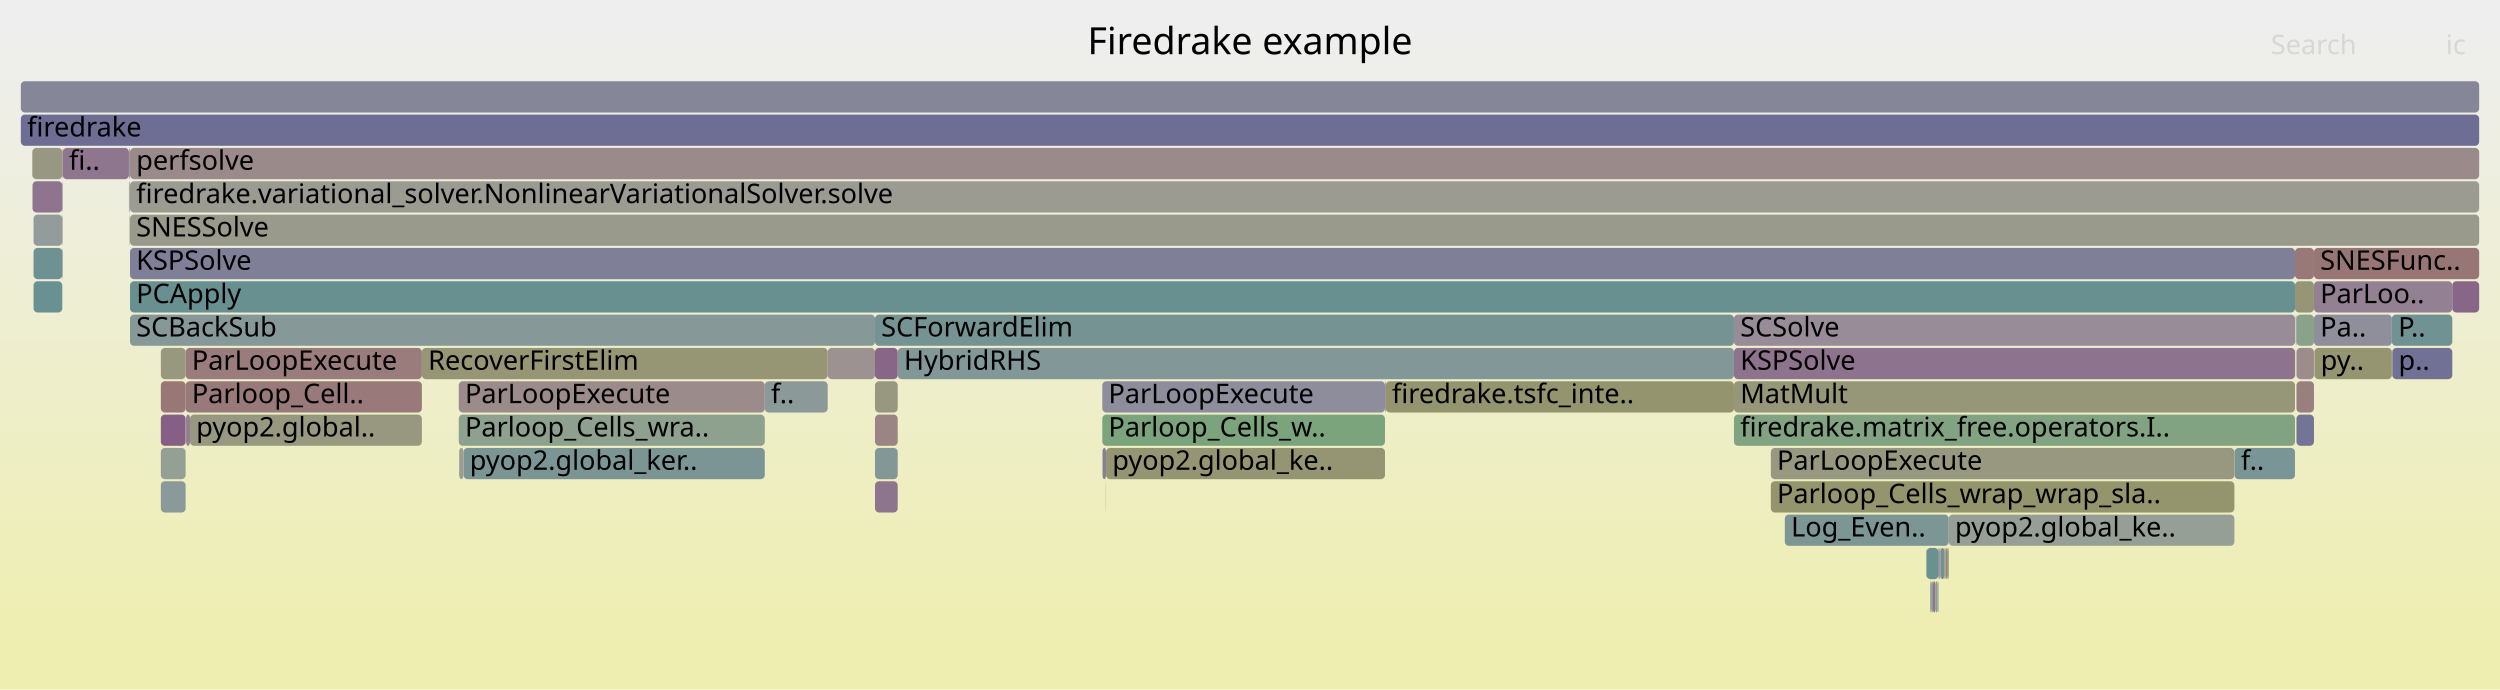
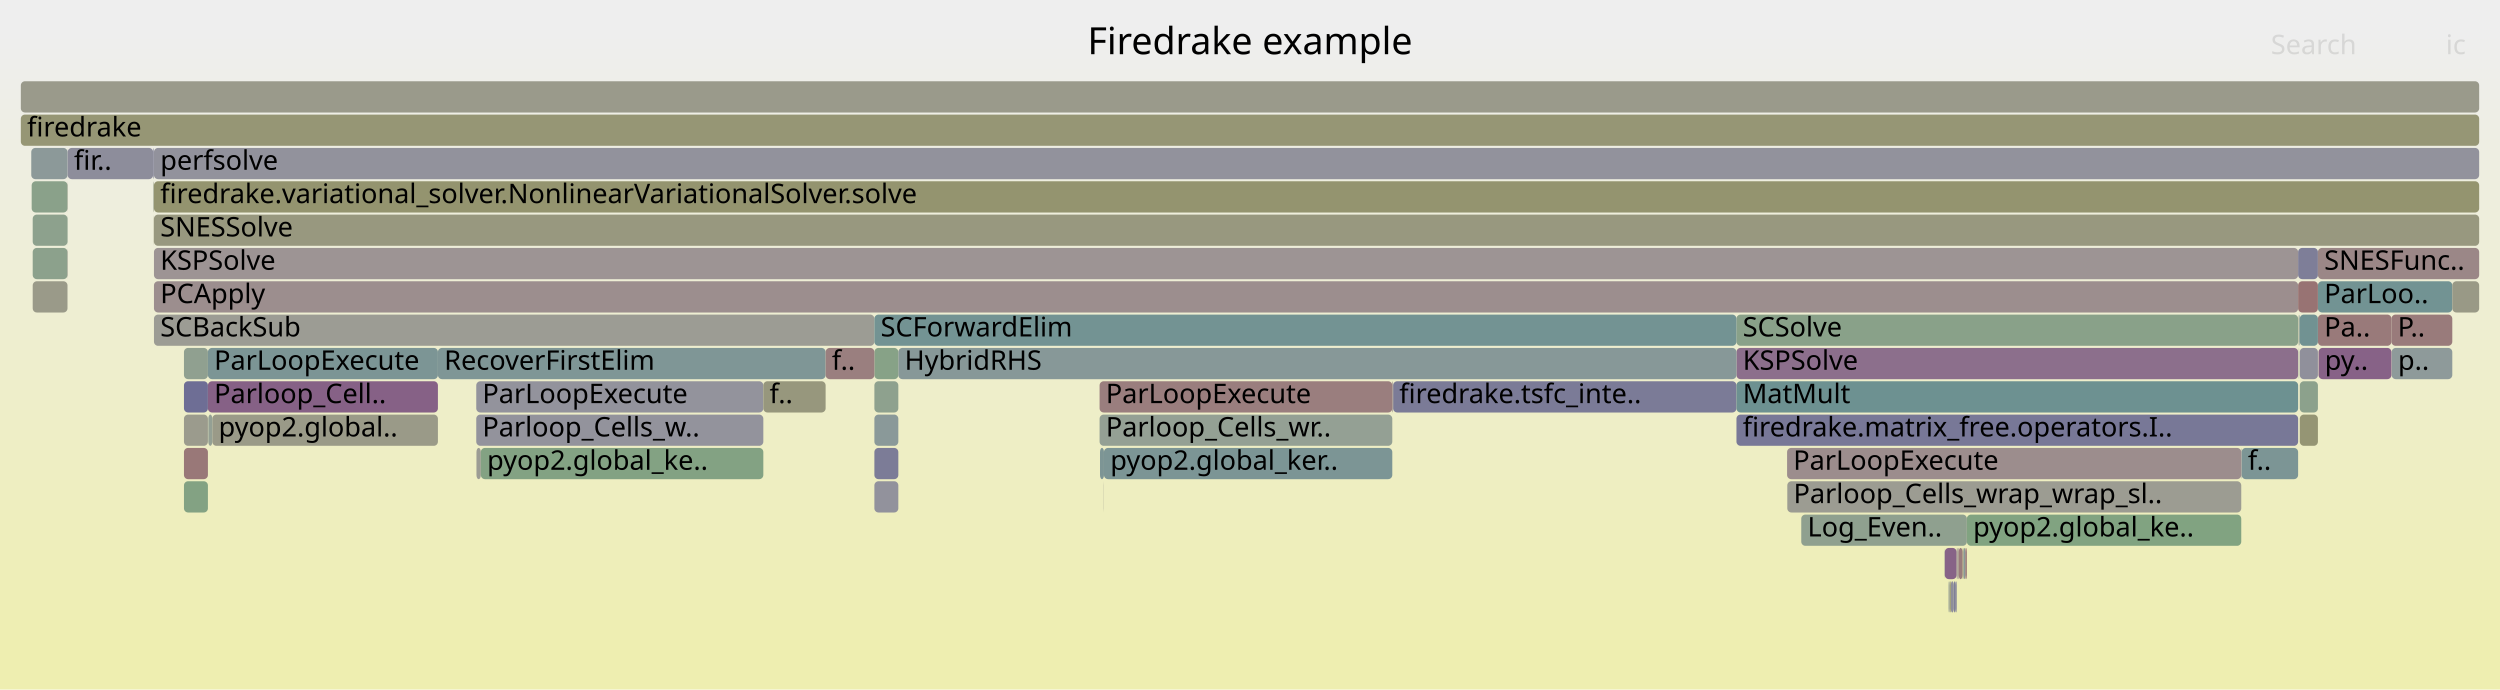
<svg xmlns="http://www.w3.org/2000/svg" version="1.1" width="1200" height="331" viewBox="0 0 1200 331">
  <defs>
    <linearGradient id="background" y1="0" y2="1" x1="0" x2="0">
      <stop stop-color="#eeeeee" offset="5%" />
      <stop stop-color="#eeeeb0" offset="95%" />
    </linearGradient>
  </defs>
  <style type="text/css">
	text { font-family:Verdana; font-size:13px; fill:rgb(0,0,0); }
	#search, #ignorecase { opacity:0.1; cursor:pointer; }
	#search:hover, #search.show, #ignorecase:hover, #ignorecase.show { opacity:1; }
	#subtitle { text-anchor:middle; font-color:rgb(160,160,160); }
	#title { text-anchor:middle; font-size:18px}
	#unzoom { cursor:pointer; }
	#frames &gt; *:hover { stroke:black; stroke-width:0.5; cursor:pointer; }
	.hide { display:none; }
	.parent { opacity:0.5; }
</style>
  <rect x="0.0" y="0" width="1200.0" height="331.0" fill="url(#background)" />
  <text id="title" x="600.00" y="26">Firedrake example</text>
  <text id="details" x="10.00" y="313"> </text>
  <text id="unzoom" x="10.00" y="26" class="hide">Reset Zoom</text>
  <text id="search" x="1090.00" y="26">Search</text>
  <text id="ignorecase" x="1174.00" y="26">ic</text>
  <text id="matched" x="1090.00" y="313"> </text>
  <g id="frames">
    <g>
-       <rect x="222.5" y="215" width="144.6" height="15.0" fill="rgb(123.183,148.973,148.973)" rx="2" ry="2" />
-       <text x="225.47" y="225.5">pyop2.global_ker..</text>
-     </g>
-     <g>
-       <rect x="1102.3" y="151" width="8.4" height="15.0" fill="rgb(137.963,161.262,137.963)" rx="2" ry="2" />
-       <text x="1105.35" y="161.5" />
-     </g>
-     <g>
-       <rect x="420.0" y="199" width="10.9" height="15.0" fill="rgb(154.657,132.369,132.369)" rx="2" ry="2" />
-       <text x="422.97" y="209.5" />
-     </g>
-     <g>
-       <rect x="1102.3" y="183" width="8.4" height="15.0" fill="rgb(153.932,126.811,126.811)" rx="2" ry="2" />
-       <text x="1105.35" y="193.5" />
-     </g>
-     <g>
-       <rect x="924.6" y="263" width="0.1" height="15.0" fill="rgb(142.616,142.616,155.022)" rx="2" ry="2" />
-       <text x="927.59" y="273.5" />
-     </g>
-     <g>
-       <rect x="16.1" y="135" width="13.8" height="15.0" fill="rgb(106.268,144.588,144.588)" rx="2" ry="2" />
-       <text x="19.14" y="145.5" />
-     </g>
-     <g>
-       <rect x="89.1" y="183" width="113.4" height="15.0" fill="rgb(153.203,121.22,121.22)" rx="2" ry="2" />
-       <text x="92.08" y="193.5">Parloop_Cell..</text>
-     </g>
-     <g>
-       <rect x="926.6" y="279" width="0.5" height="15.0" fill="rgb(116.074,116.074,149.885)" rx="2" ry="2" />
-       <text x="929.60" y="289.5" />
-     </g>
-     <g>
-       <rect x="924.7" y="263" width="5.8" height="15.0" fill="rgb(105.534,144.398,144.398)" rx="2" ry="2" />
-       <text x="927.71" y="273.5" />
-     </g>
-     <g>
-       <rect x="61.9" y="71" width="0.4" height="15.0" fill="rgb(137.198,137.198,153.974)" rx="2" ry="2" />
-       <text x="64.92" y="81.5" />
-     </g>
-     <g>
-       <rect x="930.5" y="263" width="0.4" height="15.0" fill="rgb(109.208,109.208,148.556)" rx="2" ry="2" />
-       <text x="933.48" y="273.5" />
-     </g>
-     <g>
-       <rect x="1110.9" y="167" width="37.2" height="15.0" fill="rgb(148.967,148.967,114.227)" rx="2" ry="2" />
-       <text x="1113.92" y="177.5">py..</text>
-     </g>
-     <g>
-       <rect x="62.1" y="87" width="0.2" height="15.0" fill="rgb(148.106,159.611,148.106)" rx="2" ry="2" />
-       <text x="65.09" y="97.5" />
-     </g>
-     <g>
-       <rect x="220.4" y="215" width="2.1" height="15.0" fill="rgb(155.748,155.748,147.087)" rx="2" ry="2" />
-       <text x="223.39" y="225.5" />
-     </g>
-     <g>
-       <rect x="1102.3" y="199" width="8.4" height="15.0" fill="rgb(116.103,116.103,149.891)" rx="2" ry="2" />
-       <text x="1105.35" y="209.5" />
-     </g>
-     <g>
-       <rect x="420.0" y="183" width="10.9" height="15.0" fill="rgb(152.055,152.055,129.189)" rx="2" ry="2" />
-       <text x="422.97" y="193.5" />
-     </g>
-     <g>
-       <rect x="930.1" y="279" width="0.4" height="15.0" fill="rgb(133.622,161.969,133.622)" rx="2" ry="2" />
-       <text x="933.08" y="289.5" />
-     </g>
-     <g>
-       <rect x="91.2" y="199" width="111.3" height="15.0" fill="rgb(151.739,151.739,127.658)" rx="2" ry="2" />
-       <text x="94.17" y="209.5">pyop2.global..</text>
-     </g>
-     <g>
-       <rect x="430.9" y="167" width="401.4" height="15.0" fill="rgb(130.051,150.754,150.754)" rx="2" ry="2" />
-       <text x="433.90" y="177.5">HybridRHS</text>
-     </g>
-     <g>
-       <rect x="1110.7" y="135" width="66.4" height="15.0" fill="rgb(146.848,129.424,146.848)" rx="2" ry="2" />
-       <text x="1113.70" y="145.5">ParLoo..</text>
-     </g>
-     <g>
-       <rect x="77.2" y="231" width="11.9" height="15.0" fill="rgb(138.116,152.845,152.845)" rx="2" ry="2" />
-       <text x="80.23" y="241.5" />
-     </g>
-     <g>
-       <rect x="832.3" y="183" width="269.3" height="15.0" fill="rgb(150.111,150.111,119.769)" rx="2" ry="2" />
-       <text x="835.32" y="193.5">MatMult</text>
-     </g>
-     <g>
-       <rect x="850.0" y="231" width="222.5" height="15.0" fill="rgb(147.867,147.867,108.895)" rx="2" ry="2" />
-       <text x="852.96" y="241.5">Parloop_Cells_wrap_wrap_sla..</text>
-     </g>
-     <g>
-       <rect x="530.8" y="231" width="0.1" height="15.0" fill="rgb(124.772,163.409,124.772)" rx="2" ry="2" />
-       <text x="533.76" y="241.5" />
-     </g>
-     <g>
-       <rect x="77.2" y="215" width="11.9" height="15.0" fill="rgb(146.878,159.811,146.878)" rx="2" ry="2" />
-       <text x="80.23" y="225.5" />
-     </g>
-     <g>
-       <rect x="202.5" y="167" width="194.8" height="15.0" fill="rgb(149.609,149.609,117.338)" rx="2" ry="2" />
-       <text x="205.50" y="177.5">RecoverFirstElim</text>
-     </g>
-     <g>
-       <rect x="1072.6" y="215" width="29.0" height="15.0" fill="rgb(122.154,148.707,148.707)" rx="2" ry="2" />
-       <text x="1075.64" y="225.5">f..</text>
-     </g>
-     <g>
-       <rect x="1148.1" y="151" width="29.0" height="15.0" fill="rgb(112.945,146.319,146.319)" rx="2" ry="2" />
-       <text x="1151.15" y="161.5">P..</text>
-     </g>
-     <g>
-       <rect x="15.6" y="87" width="14.3" height="15.0" fill="rgb(141.784,116.447,141.784)" rx="2" ry="2" />
-       <text x="18.62" y="97.5" />
-     </g>
-     <g>
-       <rect x="933.3" y="263" width="0.5" height="15.0" fill="rgb(147.399,130.834,147.399)" rx="2" ry="2" />
-       <text x="936.27" y="273.5" />
-     </g>
-     <g>
-       <rect x="29.9" y="71" width="0.2" height="15.0" fill="rgb(152.806,118.179,118.179)" rx="2" ry="2" />
-       <text x="32.95" y="81.5" />
-     </g>
-     <g>
-       <rect x="1177.1" y="135" width="12.9" height="15.0" fill="rgb(136.169,102.058,136.169)" rx="2" ry="2" />
-       <text x="1180.10" y="145.5" />
-     </g>
-     <g>
-       <rect x="220.2" y="199" width="146.9" height="15.0" fill="rgb(142.403,160.539,142.403)" rx="2" ry="2" />
-       <text x="223.20" y="209.5">Parloop_Cells_wra..</text>
-     </g>
-     <g>
-       <rect x="62.4" y="103" width="1127.6" height="15.0" fill="rgb(154.264,154.264,139.895)" rx="2" ry="2" />
-       <text x="65.39" y="113.5">SNESSolve</text>
-     </g>
-     <g>
-       <rect x="930.9" y="263" width="0.6" height="15.0" fill="rgb(146.761,129.201,146.761)" rx="2" ry="2" />
-       <text x="933.89" y="273.5" />
-     </g>
-     <g>
-       <rect x="29.9" y="103" width="0.2" height="15.0" fill="rgb(151.746,151.746,127.692)" rx="2" ry="2" />
-       <text x="32.95" y="113.5" />
-     </g>
-     <g>
-       <rect x="367.1" y="183" width="30.2" height="15.0" fill="rgb(138.827,153.029,153.029)" rx="2" ry="2" />
-       <text x="370.07" y="193.5">f..</text>
-     </g>
-     <g>
-       <rect x="420.0" y="167" width="10.9" height="15.0" fill="rgb(135.989,101.598,135.989)" rx="2" ry="2" />
-       <text x="422.97" y="177.5" />
-     </g>
-     <g>
-       <rect x="77.2" y="183" width="11.9" height="15.0" fill="rgb(152.923,119.073,119.073)" rx="2" ry="2" />
-       <text x="80.23" y="193.5" />
-     </g>
-     <g>
-       <rect x="1101.6" y="119" width="9.1" height="15.0" fill="rgb(153.013,119.766,119.766)" rx="2" ry="2" />
-       <text x="1104.56" y="129.5" />
-     </g>
-     <g>
-       <rect x="927.8" y="279" width="1.3" height="15.0" fill="rgb(142.91,119.333,142.91)" rx="2" ry="2" />
-       <text x="930.76" y="289.5" />
-     </g>
-     <g>
-       <rect x="929.1" y="279" width="1.0" height="15.0" fill="rgb(143.947,154.357,154.357)" rx="2" ry="2" />
-       <text x="932.11" y="289.5" />
-     </g>
-     <g>
-       <rect x="1072.5" y="215" width="0.1" height="15.0" fill="rgb(134.202,161.874,134.202)" rx="2" ry="2" />
-       <text x="1075.52" y="225.5" />
-     </g>
-     <g>
-       <rect x="529.1" y="199" width="135.7" height="15.0" fill="rgb(123.91,163.55,123.91)" rx="2" ry="2" />
-       <text x="532.06" y="209.5">Parloop_Cells_w..</text>
-     </g>
-     <g>
-       <rect x="665.2" y="183" width="167.1" height="15.0" fill="rgb(148.176,148.176,110.394)" rx="2" ry="2" />
-       <text x="668.15" y="193.5">firedrake.tsfc_inte..</text>
-     </g>
-     <g>
-       <rect x="1102.3" y="167" width="8.4" height="15.0" fill="rgb(155.701,140.378,140.378)" rx="2" ry="2" />
-       <text x="1105.35" y="177.5" />
-     </g>
-     <g>
-       <rect x="15.5" y="71" width="14.4" height="15.0" fill="rgb(152.273,152.273,130.248)" rx="2" ry="2" />
-       <text x="18.48" y="81.5" />
-     </g>
-     <g>
-       <rect x="856.7" y="247" width="78.7" height="15.0" fill="rgb(124.096,149.21,149.21)" rx="2" ry="2" />
-       <text x="859.73" y="257.5">Log_Even..</text>
-     </g>
-     <g>
-       <rect x="62.4" y="87" width="1127.6" height="15.0" fill="rgb(155.388,155.388,145.342)" rx="2" ry="2" />
-       <text x="65.39" y="97.5">firedrake.variational_solver.NonlinearVariationalSolver.solve</text>
-     </g>
-     <g>
-       <rect x="62.4" y="119" width="1039.2" height="15.0" fill="rgb(127.34,127.34,152.066)" rx="2" ry="2" />
-       <text x="65.39" y="129.5">KSPSolve</text>
-     </g>
-     <g>
-       <rect x="62.1" y="103" width="0.2" height="15.0" fill="rgb(135.942,161.591,135.942)" rx="2" ry="2" />
-       <text x="65.09" y="113.5" />
-     </g>
-     <g>
-       <rect x="61.9" y="87" width="0.2" height="15.0" fill="rgb(116.331,116.331,149.935)" rx="2" ry="2" />
-       <text x="64.92" y="97.5" />
-     </g>
-     <g>
-       <rect x="934.6" y="263" width="0.8" height="15.0" fill="rgb(148.436,148.436,111.651)" rx="2" ry="2" />
-       <text x="937.60" y="273.5" />
-     </g>
-     <g>
-       <rect x="62.4" y="135" width="1039.2" height="15.0" fill="rgb(104.045,144.012,144.012)" rx="2" ry="2" />
-       <text x="65.39" y="145.5">PCApply</text>
-     </g>
-     <g>
-       <rect x="664.8" y="183" width="0.4" height="15.0" fill="rgb(140.255,140.255,154.566)" rx="2" ry="2" />
-       <text x="667.80" y="193.5" />
-     </g>
-     <g>
-       <rect x="1110.7" y="151" width="37.4" height="15.0" fill="rgb(143.416,143.416,155.177)" rx="2" ry="2" />
-       <text x="1113.70" y="161.5">Pa..</text>
-     </g>
-     <g>
-       <rect x="16.1" y="119" width="13.8" height="15.0" fill="rgb(109.928,145.537,145.537)" rx="2" ry="2" />
-       <text x="19.14" y="129.5" />
-     </g>
-     <g>
-       <rect x="10.0" y="39" width="1180.0" height="15.0" fill="rgb(133.724,133.724,153.301)" rx="2" ry="2" />
+       <rect x="942.0" y="263" width="0.5" height="15.0" fill="rgb(148.889,148.889,113.847)" rx="2" ry="2" />
+       <text x="944.98" y="273.5" />
+     </g>
+     <g>
+       <rect x="101.9" y="199" width="108.3" height="15.0" fill="rgb(153.532,153.532,136.349)" rx="2" ry="2" />
+       <text x="104.91" y="209.5">pyop2.global..</text>
+     </g>
+     <g>
+       <rect x="10.0" y="55" width="1180.0" height="15.0" fill="rgb(149.544,149.544,117.021)" rx="2" ry="2" />
+       <text x="13.00" y="65.5">firedrake</text>
+     </g>
+     <g>
+       <rect x="1103.6" y="151" width="0.3" height="15.0" fill="rgb(130.257,150.807,150.807)" rx="2" ry="2" />
+       <text x="1106.56" y="161.5" />
+     </g>
+     <g>
+       <rect x="944.1" y="247" width="131.7" height="15.0" fill="rgb(128.972,162.725,128.972)" rx="2" ry="2" />
+       <text x="947.09" y="257.5">pyop2.global_ke..</text>
+     </g>
+     <g>
+       <rect x="936.4" y="279" width="1.4" height="15.0" fill="rgb(142.391,142.391,154.979)" rx="2" ry="2" />
+       <text x="939.43" y="289.5" />
+     </g>
+     <g>
+       <rect x="100.0" y="199" width="1.9" height="15.0" fill="rgb(148.104,159.611,148.104)" rx="2" ry="2" />
+       <text x="102.97" y="209.5" />
+     </g>
+     <g>
+       <rect x="528.0" y="215" width="1.9" height="15.0" fill="rgb(125.186,149.493,149.493)" rx="2" ry="2" />
+       <text x="530.97" y="225.5" />
+     </g>
+     <g>
+       <rect x="1112.6" y="151" width="35.3" height="15.0" fill="rgb(153.296,121.936,121.936)" rx="2" ry="2" />
+       <text x="1115.63" y="161.5">Pa..</text>
+     </g>
+     <g>
+       <rect x="228.6" y="183" width="137.8" height="15.0" fill="rgb(146.774,146.774,155.827)" rx="2" ry="2" />
+       <text x="231.55" y="193.5">ParLoopExecute</text>
+     </g>
+     <g>
+       <rect x="1112.6" y="135" width="64.5" height="15.0" fill="rgb(114.049,146.605,146.605)" rx="2" ry="2" />
+       <text x="1115.63" y="145.5">ParLoo..</text>
+     </g>
+     <g>
+       <rect x="1148.0" y="167" width="29.1" height="15.0" fill="rgb(141.966,153.843,153.843)" rx="2" ry="2" />
+       <text x="1151.03" y="177.5">p..</text>
+     </g>
+     <g>
+       <rect x="15.7" y="119" width="16.7" height="15.0" fill="rgb(139.603,160.995,139.603)" rx="2" ry="2" />
+       <text x="18.69" y="129.5" />
+     </g>
+     <g>
+       <rect x="1103.9" y="199" width="8.7" height="15.0" fill="rgb(149.259,149.259,115.638)" rx="2" ry="2" />
+       <text x="1106.87" y="209.5" />
+     </g>
+     <g>
+       <rect x="1103.4" y="151" width="0.2" height="15.0" fill="rgb(141.709,160.652,141.709)" rx="2" ry="2" />
+       <text x="1106.43" y="161.5" />
+     </g>
+     <g>
+       <rect x="833.5" y="151" width="269.6" height="15.0" fill="rgb(136.978,161.422,136.978)" rx="2" ry="2" />
+       <text x="836.52" y="161.5">SCSolve</text>
+     </g>
+     <g>
+       <rect x="73.9" y="135" width="1029.2" height="15.0" fill="rgb(155.911,141.985,141.985)" rx="2" ry="2" />
+       <text x="76.92" y="145.5">PCApply</text>
+     </g>
+     <g>
+       <rect x="1103.1" y="135" width="9.5" height="15.0" fill="rgb(152.385,114.955,114.955)" rx="2" ry="2" />
+       <text x="1106.07" y="145.5" />
+     </g>
+     <g>
+       <rect x="88.3" y="231" width="11.5" height="15.0" fill="rgb(131.217,162.36,131.217)" rx="2" ry="2" />
+       <text x="91.28" y="241.5" />
+     </g>
+     <g>
+       <rect x="366.4" y="183" width="29.9" height="15.0" fill="rgb(151.13,151.13,124.707)" rx="2" ry="2" />
+       <text x="369.38" y="193.5">f..</text>
+     </g>
+     <g>
+       <rect x="228.7" y="215" width="2.1" height="15.0" fill="rgb(155.849,155.849,147.575)" rx="2" ry="2" />
+       <text x="231.73" y="225.5" />
+     </g>
+     <g>
+       <rect x="1076.0" y="215" width="27.1" height="15.0" fill="rgb(123.604,149.082,149.082)" rx="2" ry="2" />
+       <text x="1078.98" y="225.5">f..</text>
+     </g>
+     <g>
+       <rect x="88.3" y="183" width="11.5" height="15.0" fill="rgb(109.909,109.909,148.692)" rx="2" ry="2" />
+       <text x="91.28" y="193.5" />
+     </g>
+     <g>
+       <rect x="15.7" y="135" width="16.7" height="15.0" fill="rgb(153.595,153.595,136.65)" rx="2" ry="2" />
+       <text x="18.69" y="145.5" />
+     </g>
+     <g>
+       <rect x="73.5" y="87" width="0.2" height="15.0" fill="rgb(150.588,150.588,122.083)" rx="2" ry="2" />
+       <text x="76.51" y="97.5" />
+     </g>
+     <g>
+       <rect x="668.7" y="183" width="164.8" height="15.0" fill="rgb(123.312,123.312,151.286)" rx="2" ry="2" />
+       <text x="671.65" y="193.5">firedrake.tsfc_inte..</text>
+     </g>
+     <g>
+       <rect x="73.9" y="103" width="1116.1" height="15.0" fill="rgb(151.512,151.512,126.557)" rx="2" ry="2" />
+       <text x="76.92" y="113.5">SNESSolve</text>
+     </g>
+     <g>
+       <rect x="73.9" y="119" width="1029.2" height="15.0" fill="rgb(156.731,148.274,148.274)" rx="2" ry="2" />
+       <text x="76.92" y="129.5">KSPSolve</text>
+     </g>
+     <g>
+       <rect x="938.8" y="279" width="0.4" height="15.0" fill="rgb(125.469,125.469,151.704)" rx="2" ry="2" />
+       <text x="941.79" y="289.5" />
+     </g>
+     <g>
+       <rect x="527.8" y="183" width="140.5" height="15.0" fill="rgb(153.866,126.303,126.303)" rx="2" ry="2" />
+       <text x="530.80" y="193.5">ParLoopExecute</text>
+     </g>
+     <g>
+       <rect x="419.7" y="167" width="11.5" height="15.0" fill="rgb(135.387,161.681,135.387)" rx="2" ry="2" />
+       <text x="422.69" y="177.5" />
+     </g>
+     <g>
+       <rect x="73.9" y="151" width="345.8" height="15.0" fill="rgb(155.868,155.868,147.67)" rx="2" ry="2" />
+       <text x="76.92" y="161.5">SCBackSub</text>
+     </g>
+     <g>
+       <rect x="1103.9" y="183" width="8.7" height="15.0" fill="rgb(139.969,160.935,139.969)" rx="2" ry="2" />
+       <text x="1106.87" y="193.5" />
+     </g>
+     <g>
+       <rect x="228.6" y="199" width="137.8" height="15.0" fill="rgb(147.402,147.402,155.949)" rx="2" ry="2" />
+       <text x="231.55" y="209.5">Parloop_Cells_w..</text>
+     </g>
+     <g>
+       <rect x="833.5" y="183" width="269.6" height="15.0" fill="rgb(108.747,145.231,145.231)" rx="2" ry="2" />
+       <text x="836.52" y="193.5">MatMult</text>
+     </g>
+     <g>
+       <rect x="1147.9" y="151" width="29.2" height="15.0" fill="rgb(153.42,122.886,122.886)" rx="2" ry="2" />
+       <text x="1150.88" y="161.5">P..</text>
+     </g>
+     <g>
+       <rect x="529.9" y="215" width="138.4" height="15.0" fill="rgb(124.178,149.231,149.231)" rx="2" ry="2" />
+       <text x="532.93" y="225.5">pyop2.global_ker..</text>
+     </g>
+     <g>
+       <rect x="1112.9" y="167" width="35.0" height="15.0" fill="rgb(134.53,97.858,134.53)" rx="2" ry="2" />
+       <text x="1115.86" y="177.5">py..</text>
+     </g>
+     <g>
+       <rect x="943.3" y="263" width="0.8" height="15.0" fill="rgb(152.996,119.639,119.639)" rx="2" ry="2" />
+       <text x="946.30" y="273.5" />
+     </g>
+     <g>
+       <rect x="933.4" y="263" width="0.1" height="15.0" fill="rgb(120.733,148.338,148.338)" rx="2" ry="2" />
+       <text x="936.38" y="273.5" />
+     </g>
+     <g>
+       <rect x="933.5" y="263" width="5.7" height="15.0" fill="rgb(135.004,99.072,135.004)" rx="2" ry="2" />
+       <text x="936.50" y="273.5" />
+     </g>
+     <g>
+       <rect x="833.5" y="167" width="269.6" height="15.0" fill="rgb(139.845,111.477,139.845)" rx="2" ry="2" />
+       <text x="836.52" y="177.5">KSPSolve</text>
+     </g>
+     <g>
+       <rect x="939.6" y="263" width="0.6" height="15.0" fill="rgb(156.082,143.293,143.293)" rx="2" ry="2" />
+       <text x="942.60" y="273.5" />
+     </g>
+     <g>
+       <rect x="32.4" y="103" width="0.1" height="15.0" fill="rgb(139.628,160.991,139.628)" rx="2" ry="2" />
+       <text x="35.37" y="113.5" />
+     </g>
+     <g>
+       <rect x="32.4" y="71" width="0.1" height="15.0" fill="rgb(135.445,135.445,153.634)" rx="2" ry="2" />
+       <text x="35.37" y="81.5" />
+     </g>
+     <g>
+       <rect x="942.5" y="263" width="0.8" height="15.0" fill="rgb(136.563,152.442,152.442)" rx="2" ry="2" />
+       <text x="945.52" y="273.5" />
+     </g>
+     <g>
+       <rect x="32.4" y="87" width="0.1" height="15.0" fill="rgb(152.008,112.062,112.062)" rx="2" ry="2" />
+       <text x="35.37" y="97.5" />
+     </g>
+     <g>
+       <rect x="73.8" y="71" width="0.1" height="15.0" fill="rgb(123.742,123.742,151.369)" rx="2" ry="2" />
+       <text x="76.79" y="81.5" />
+     </g>
+     <g>
+       <rect x="1103.4" y="167" width="0.2" height="15.0" fill="rgb(148.84,159.491,148.84)" rx="2" ry="2" />
+       <text x="1106.43" y="177.5" />
+     </g>
+     <g>
+       <rect x="419.7" y="199" width="11.5" height="15.0" fill="rgb(137.674,152.73,152.73)" rx="2" ry="2" />
+       <text x="422.69" y="209.5" />
+     </g>
+     <g>
+       <rect x="940.2" y="263" width="1.8" height="15.0" fill="rgb(153.501,123.509,123.509)" rx="2" ry="2" />
+       <text x="943.19" y="273.5" />
+     </g>
+     <g>
+       <rect x="73.9" y="71" width="1116.1" height="15.0" fill="rgb(146.42,146.42,155.759)" rx="2" ry="2" />
+       <text x="76.92" y="81.5">perfsolve</text>
+     </g>
+     <g>
+       <rect x="15.7" y="103" width="16.7" height="15.0" fill="rgb(140.767,160.805,140.767)" rx="2" ry="2" />
+       <text x="18.69" y="113.5" />
+     </g>
+     <g>
+       <rect x="1103.9" y="151" width="8.7" height="15.0" fill="rgb(113.012,146.336,146.336)" rx="2" ry="2" />
+       <text x="1106.87" y="161.5" />
+     </g>
+     <g>
+       <rect x="73.7" y="87" width="0.1" height="15.0" fill="rgb(137.749,161.297,137.749)" rx="2" ry="2" />
+       <text x="76.66" y="97.5" />
+     </g>
+     <g>
+       <rect x="1177.1" y="135" width="12.9" height="15.0" fill="rgb(152.973,152.973,133.636)" rx="2" ry="2" />
+       <text x="1180.15" y="145.5" />
+     </g>
+     <g>
+       <rect x="73.7" y="103" width="0.1" height="15.0" fill="rgb(148.957,148.957,114.174)" rx="2" ry="2" />
+       <text x="76.66" y="113.5" />
+     </g>
+     <g>
+       <rect x="935.8" y="279" width="0.6" height="15.0" fill="rgb(148.574,148.574,112.322)" rx="2" ry="2" />
+       <text x="938.78" y="289.5" />
+     </g>
+     <g>
+       <rect x="73.9" y="87" width="1116.1" height="15.0" fill="rgb(148.257,148.257,110.785)" rx="2" ry="2" />
+       <text x="76.92" y="97.5">firedrake.variational_solver.NonlinearVariationalSolver.solve</text>
+     </g>
+     <g>
+       <rect x="419.7" y="215" width="11.5" height="15.0" fill="rgb(123.545,123.545,151.331)" rx="2" ry="2" />
+       <text x="422.69" y="225.5" />
+     </g>
+     <g>
+       <rect x="668.3" y="183" width="0.4" height="15.0" fill="rgb(155.676,140.186,140.186)" rx="2" ry="2" />
+       <text x="671.30" y="193.5" />
+     </g>
+     <g>
+       <rect x="857.8" y="215" width="218.0" height="15.0" fill="rgb(155.727,140.572,140.572)" rx="2" ry="2" />
+       <text x="860.77" y="225.5">ParLoopExecute</text>
+     </g>
+     <g>
+       <rect x="864.6" y="247" width="79.5" height="15.0" fill="rgb(142.923,160.454,142.923)" rx="2" ry="2" />
+       <text x="867.60" y="257.5">Log_Even..</text>
+     </g>
+     <g>
+       <rect x="88.3" y="167" width="11.5" height="15.0" fill="rgb(143.602,160.344,143.602)" rx="2" ry="2" />
+       <text x="91.28" y="177.5" />
+     </g>
+     <g>
+       <rect x="529.8" y="231" width="0.1" height="15.0" fill="rgb(154.915,154.915,143.049)" rx="2" ry="2" />
+       <text x="532.78" y="241.5" />
+     </g>
+     <g>
+       <rect x="419.7" y="151" width="413.8" height="15.0" fill="rgb(115.24,146.914,146.914)" rx="2" ry="2" />
+       <text x="422.69" y="161.5">SCForwardElim</text>
+     </g>
+     <g>
+       <rect x="15.0" y="71" width="17.4" height="15.0" fill="rgb(139.943,153.318,153.318)" rx="2" ry="2" />
+       <text x="18.02" y="81.5" />
+     </g>
+     <g>
+       <rect x="88.3" y="215" width="11.5" height="15.0" fill="rgb(153.027,119.872,119.872)" rx="2" ry="2" />
+       <text x="91.28" y="225.5" />
+     </g>
+     <g>
+       <rect x="99.8" y="183" width="110.4" height="15.0" fill="rgb(134.285,97.231,134.285)" rx="2" ry="2" />
+       <text x="102.78" y="193.5">Parloop_Cell..</text>
+     </g>
+     <g>
+       <rect x="73.5" y="71" width="0.3" height="15.0" fill="rgb(123.022,123.022,151.23)" rx="2" ry="2" />
+       <text x="76.51" y="81.5" />
+     </g>
+     <g>
+       <rect x="937.8" y="279" width="1.0" height="15.0" fill="rgb(126.671,126.671,151.936)" rx="2" ry="2" />
+       <text x="940.81" y="289.5" />
+     </g>
+     <g>
+       <rect x="1103.9" y="167" width="8.7" height="15.0" fill="rgb(144.496,144.496,155.386)" rx="2" ry="2" />
+       <text x="1106.87" y="177.5" />
+     </g>
+     <g>
+       <rect x="32.5" y="71" width="41.0" height="15.0" fill="rgb(141.073,141.073,154.724)" rx="2" ry="2" />
+       <text x="35.51" y="81.5">fir..</text>
+     </g>
+     <g>
+       <rect x="210.2" y="167" width="186.1" height="15.0" fill="rgb(126.849,149.924,149.924)" rx="2" ry="2" />
+       <text x="213.21" y="177.5">RecoverFirstElim</text>
+     </g>
+     <g>
+       <rect x="1103.3" y="151" width="0.1" height="15.0" fill="rgb(150.652,150.652,122.389)" rx="2" ry="2" />
+       <text x="1106.31" y="161.5" />
+     </g>
+     <g>
+       <rect x="1103.1" y="119" width="9.5" height="15.0" fill="rgb(125.5,125.5,151.71)" rx="2" ry="2" />
+       <text x="1106.07" y="129.5" />
+     </g>
+     <g>
+       <rect x="527.8" y="199" width="140.5" height="15.0" fill="rgb(147.958,159.635,147.958)" rx="2" ry="2" />
+       <text x="530.80" y="209.5">Parloop_Cells_wr..</text>
+     </g>
+     <g>
+       <rect x="431.2" y="167" width="402.3" height="15.0" fill="rgb(134.865,152.002,152.002)" rx="2" ry="2" />
+       <text x="434.21" y="177.5">HybridRHS</text>
+     </g>
+     <g>
+       <rect x="1112.6" y="119" width="77.4" height="15.0" fill="rgb(154.95,134.619,134.619)" rx="2" ry="2" />
+       <text x="1115.63" y="129.5">SNESFunc..</text>
+     </g>
+     <g>
+       <rect x="935.3" y="279" width="0.5" height="15.0" fill="rgb(149.864,159.324,149.864)" rx="2" ry="2" />
+       <text x="938.33" y="289.5" />
+     </g>
+     <g>
+       <rect x="396.3" y="167" width="23.4" height="15.0" fill="rgb(153.955,126.989,126.989)" rx="2" ry="2" />
+       <text x="399.29" y="177.5">f..</text>
+     </g>
+     <g>
+       <rect x="10.0" y="39" width="1180.0" height="15.0" fill="rgb(154.141,154.141,139.301)" rx="2" ry="2" />
      <text x="13.00" y="49.5" />
    </g>
    <g>
-       <rect x="420.0" y="231" width="10.9" height="15.0" fill="rgb(142.084,117.214,142.084)" rx="2" ry="2" />
-       <text x="422.97" y="241.5" />
-     </g>
-     <g>
-       <rect x="1110.7" y="119" width="79.3" height="15.0" fill="rgb(152.745,117.71,117.71)" rx="2" ry="2" />
-       <text x="1113.70" y="129.5">SNESFunc..</text>
-     </g>
-     <g>
-       <rect x="832.3" y="151" width="269.3" height="15.0" fill="rgb(150.926,139.873,150.926)" rx="2" ry="2" />
-       <text x="835.32" y="161.5">SCSolve</text>
-     </g>
-     <g>
-       <rect x="220.2" y="183" width="146.9" height="15.0" fill="rgb(155.487,138.735,138.735)" rx="2" ry="2" />
-       <text x="223.20" y="193.5">ParLoopExecute</text>
-     </g>
-     <g>
-       <rect x="29.9" y="87" width="0.2" height="15.0" fill="rgb(121.395,148.51,148.51)" rx="2" ry="2" />
-       <text x="32.95" y="97.5" />
-     </g>
-     <g>
-       <rect x="420.0" y="151" width="412.3" height="15.0" fill="rgb(116.877,147.339,147.339)" rx="2" ry="2" />
-       <text x="422.97" y="161.5">SCForwardElim</text>
-     </g>
-     <g>
-       <rect x="832.3" y="199" width="269.3" height="15.0" fill="rgb(129.214,162.686,129.214)" rx="2" ry="2" />
-       <text x="835.32" y="209.5">firedrake.matrix_free.operators.I..</text>
-     </g>
-     <g>
-       <rect x="29.9" y="119" width="0.2" height="15.0" fill="rgb(126.939,126.939,151.988)" rx="2" ry="2" />
-       <text x="32.95" y="129.5" />
-     </g>
-     <g>
-       <rect x="16.1" y="103" width="13.8" height="15.0" fill="rgb(147.17,155.192,155.192)" rx="2" ry="2" />
-       <text x="19.14" y="113.5" />
-     </g>
-     <g>
-       <rect x="89.3" y="199" width="1.9" height="15.0" fill="rgb(145.768,126.655,145.768)" rx="2" ry="2" />
-       <text x="92.27" y="209.5" />
-     </g>
-     <g>
-       <rect x="62.3" y="71" width="0.1" height="15.0" fill="rgb(155.629,139.819,139.819)" rx="2" ry="2" />
-       <text x="65.25" y="81.5" />
-     </g>
-     <g>
-       <rect x="397.3" y="167" width="22.7" height="15.0" fill="rgb(156.398,145.718,145.718)" rx="2" ry="2" />
-       <text x="400.27" y="177.5" />
-     </g>
-     <g>
-       <rect x="933.8" y="263" width="0.8" height="15.0" fill="rgb(154.593,131.883,131.883)" rx="2" ry="2" />
-       <text x="936.81" y="273.5" />
-     </g>
-     <g>
-       <rect x="1101.6" y="135" width="9.1" height="15.0" fill="rgb(149.897,149.897,118.733)" rx="2" ry="2" />
-       <text x="1104.56" y="145.5" />
-     </g>
-     <g>
-       <rect x="1102.0" y="151" width="0.3" height="15.0" fill="rgb(142.438,142.438,154.988)" rx="2" ry="2" />
-       <text x="1105.02" y="161.5" />
-     </g>
-     <g>
-       <rect x="77.2" y="199" width="11.9" height="15.0" fill="rgb(133.374,94.896,133.374)" rx="2" ry="2" />
-       <text x="80.23" y="209.5" />
-     </g>
-     <g>
-       <rect x="935.4" y="247" width="137.1" height="15.0" fill="rgb(150.014,159.3,150.014)" rx="2" ry="2" />
-       <text x="938.39" y="257.5">pyop2.global_ke..</text>
-     </g>
-     <g>
-       <rect x="850.0" y="215" width="222.5" height="15.0" fill="rgb(151.989,151.989,128.87)" rx="2" ry="2" />
-       <text x="852.96" y="225.5">ParLoopExecute</text>
-     </g>
-     <g>
-       <rect x="529.1" y="183" width="135.7" height="15.0" fill="rgb(140.871,140.871,154.685)" rx="2" ry="2" />
-       <text x="532.06" y="193.5">ParLoopExecute</text>
-     </g>
-     <g>
-       <rect x="420.0" y="215" width="10.9" height="15.0" fill="rgb(131.581,151.151,151.151)" rx="2" ry="2" />
-       <text x="422.97" y="225.5" />
-     </g>
-     <g>
-       <rect x="1101.9" y="167" width="0.1" height="15.0" fill="rgb(145.716,160,145.716)" rx="2" ry="2" />
-       <text x="1104.90" y="177.5" />
-     </g>
-     <g>
-       <rect x="62.4" y="71" width="1127.6" height="15.0" fill="rgb(155.427,138.27,138.27)" rx="2" ry="2" />
-       <text x="65.39" y="81.5">perfsolve</text>
-     </g>
-     <g>
-       <rect x="1101.9" y="151" width="0.1" height="15.0" fill="rgb(153.989,127.248,127.248)" rx="2" ry="2" />
-       <text x="1104.90" y="161.5" />
-     </g>
-     <g>
-       <rect x="530.9" y="215" width="133.9" height="15.0" fill="rgb(149.229,149.229,115.493)" rx="2" ry="2" />
-       <text x="533.89" y="225.5">pyop2.global_ke..</text>
-     </g>
-     <g>
-       <rect x="931.5" y="263" width="1.8" height="15.0" fill="rgb(110.872,145.782,145.782)" rx="2" ry="2" />
-       <text x="934.47" y="273.5" />
-     </g>
-     <g>
-       <rect x="10.0" y="55" width="1180.0" height="15.0" fill="rgb(110.118,110.118,148.732)" rx="2" ry="2" />
-       <text x="13.00" y="65.5">firedrake</text>
-     </g>
-     <g>
-       <rect x="1148.3" y="167" width="28.8" height="15.0" fill="rgb(112.83,112.83,149.257)" rx="2" ry="2" />
-       <text x="1151.28" y="177.5">p..</text>
-     </g>
-     <g>
-       <rect x="77.2" y="167" width="11.9" height="15.0" fill="rgb(151.596,151.596,126.966)" rx="2" ry="2" />
-       <text x="80.23" y="177.5" />
-     </g>
-     <g>
-       <rect x="89.1" y="167" width="113.4" height="15.0" fill="rgb(153.602,124.286,124.286)" rx="2" ry="2" />
-       <text x="92.08" y="177.5">ParLoopExecute</text>
-     </g>
-     <g>
-       <rect x="927.1" y="279" width="0.7" height="15.0" fill="rgb(121.453,148.525,148.525)" rx="2" ry="2" />
-       <text x="930.07" y="289.5" />
-     </g>
-     <g>
-       <rect x="529.2" y="215" width="1.7" height="15.0" fill="rgb(128.929,128.929,152.373)" rx="2" ry="2" />
-       <text x="532.21" y="225.5" />
-     </g>
-     <g>
-       <rect x="832.3" y="167" width="269.3" height="15.0" fill="rgb(141.192,114.93,141.192)" rx="2" ry="2" />
-       <text x="835.32" y="177.5">KSPSolve</text>
-     </g>
-     <g>
-       <rect x="30.1" y="71" width="31.8" height="15.0" fill="rgb(142.493,118.264,142.493)" rx="2" ry="2" />
-       <text x="33.12" y="81.5">fi..</text>
-     </g>
-     <g>
-       <rect x="62.4" y="151" width="357.6" height="15.0" fill="rgb(134.583,151.929,151.929)" rx="2" ry="2" />
-       <text x="65.39" y="161.5">SCBackSub</text>
+       <rect x="833.5" y="199" width="269.6" height="15.0" fill="rgb(119.94,119.94,150.633)" rx="2" ry="2" />
+       <text x="836.52" y="209.5">firedrake.matrix_free.operators.I..</text>
+     </g>
+     <g>
+       <rect x="32.4" y="119" width="0.1" height="15.0" fill="rgb(154.769,133.23,133.23)" rx="2" ry="2" />
+       <text x="35.37" y="129.5" />
+     </g>
+     <g>
+       <rect x="419.7" y="231" width="11.5" height="15.0" fill="rgb(146.429,146.429,155.761)" rx="2" ry="2" />
+       <text x="422.69" y="241.5" />
+     </g>
+     <g>
+       <rect x="1075.8" y="215" width="0.2" height="15.0" fill="rgb(143.353,143.353,155.165)" rx="2" ry="2" />
+       <text x="1078.82" y="225.5" />
+     </g>
+     <g>
+       <rect x="939.2" y="263" width="0.4" height="15.0" fill="rgb(156.722,148.204,148.204)" rx="2" ry="2" />
+       <text x="942.19" y="273.5" />
+     </g>
+     <g>
+       <rect x="230.8" y="215" width="135.6" height="15.0" fill="rgb(131.08,162.382,131.08)" rx="2" ry="2" />
+       <text x="233.80" y="225.5">pyop2.global_ke..</text>
+     </g>
+     <g>
+       <rect x="15.2" y="87" width="17.2" height="15.0" fill="rgb(137.548,161.329,137.548)" rx="2" ry="2" />
+       <text x="18.16" y="97.5" />
+     </g>
+     <g>
+       <rect x="88.3" y="199" width="11.5" height="15.0" fill="rgb(154.522,154.522,141.145)" rx="2" ry="2" />
+       <text x="91.28" y="209.5" />
+     </g>
+     <g>
+       <rect x="99.8" y="167" width="110.4" height="15.0" fill="rgb(124.446,149.301,149.301)" rx="2" ry="2" />
+       <text x="102.78" y="177.5">ParLoopExecute</text>
+     </g>
+     <g>
+       <rect x="857.9" y="231" width="217.9" height="15.0" fill="rgb(155.596,155.596,146.348)" rx="2" ry="2" />
+       <text x="860.90" y="241.5">Parloop_Cells_wrap_wrap_sl..</text>
+     </g>
+     <g>
+       <rect x="419.7" y="183" width="11.5" height="15.0" fill="rgb(142.148,160.581,142.148)" rx="2" ry="2" />
+       <text x="422.69" y="193.5" />
    </g>
  </g>
</svg>
